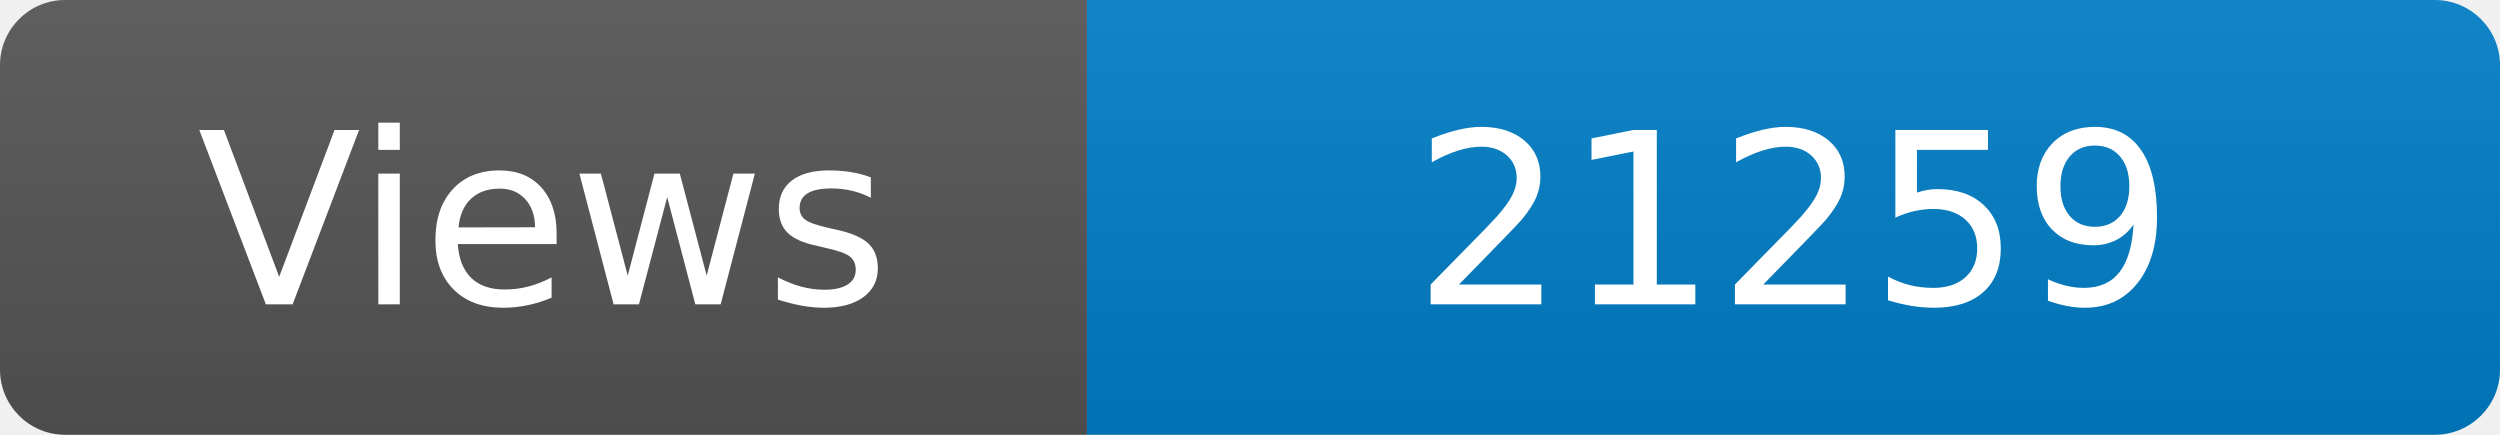
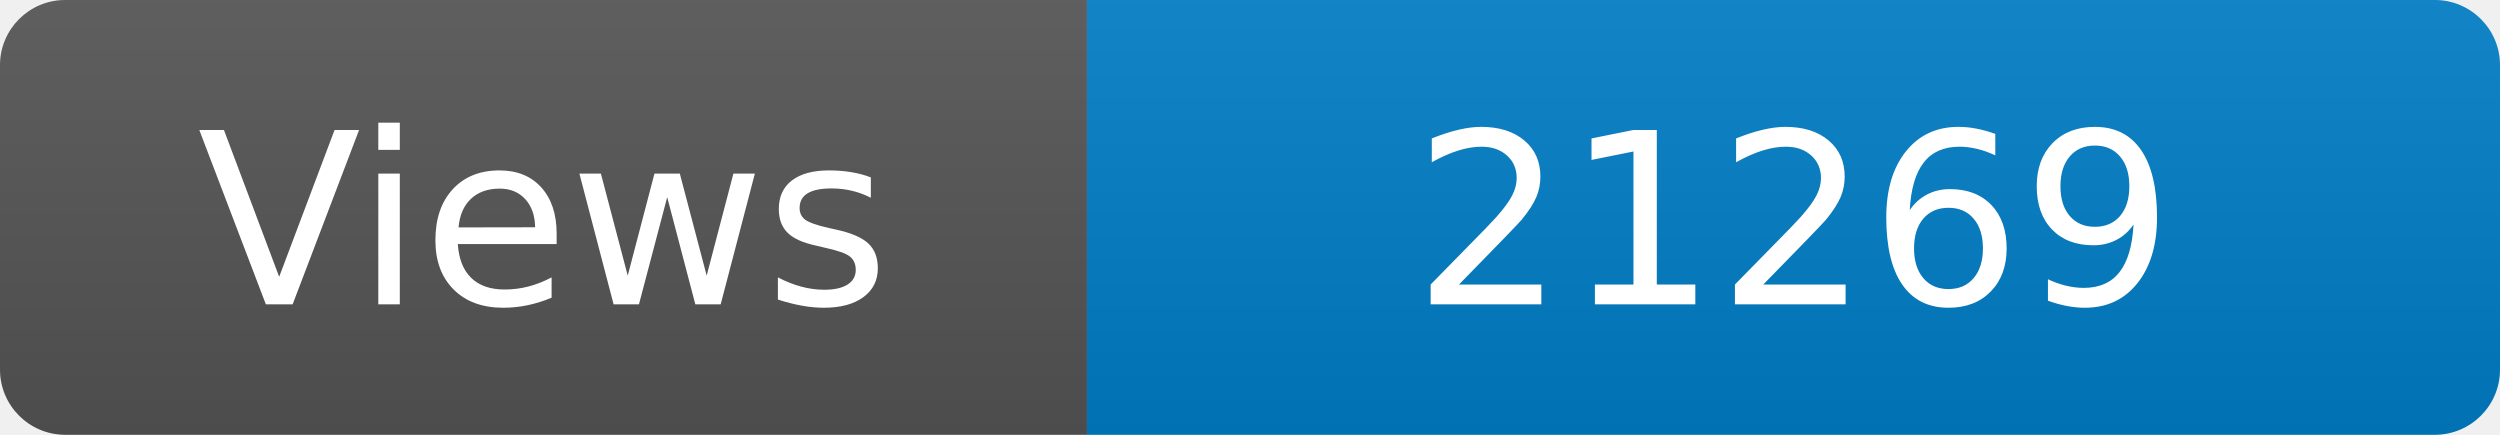
<svg xmlns="http://www.w3.org/2000/svg" width="115" height="20" role="img" aria-label="Maintained?: yes">
  <linearGradient id="s" x2="0" y2="100%">
    <stop offset="0" stop-color="#bbb" stop-opacity=".1" />
    <stop offset="1" stop-opacity=".1" />
  </linearGradient>
  <clipPath id="r">
    <rect width="115" height="20" rx="3" fill="#fff" />
  </clipPath>
  <g clip-path="url(#r)">
    <rect width="50" height="20" fill="#555" />
    <rect x="50" width="160" height="20" fill="#007ec6" />
    <rect width="115" height="20" fill="url(#s)" />
  </g>
  <g fill="#fff" text-anchor="middle" font-family="Verdana,Geneva,DejaVu Sans,sans-serif" font-size="110">
    <text x="250" y="140" transform="scale(.1)" fill="#fff">Views</text>
-     <text x="825" y="140" transform="scale(.1)" fill="#fff">21259</text>
+     <text x="825" y="140" transform="scale(.1)" fill="#fff">21269</text>
  </g>
</svg>
